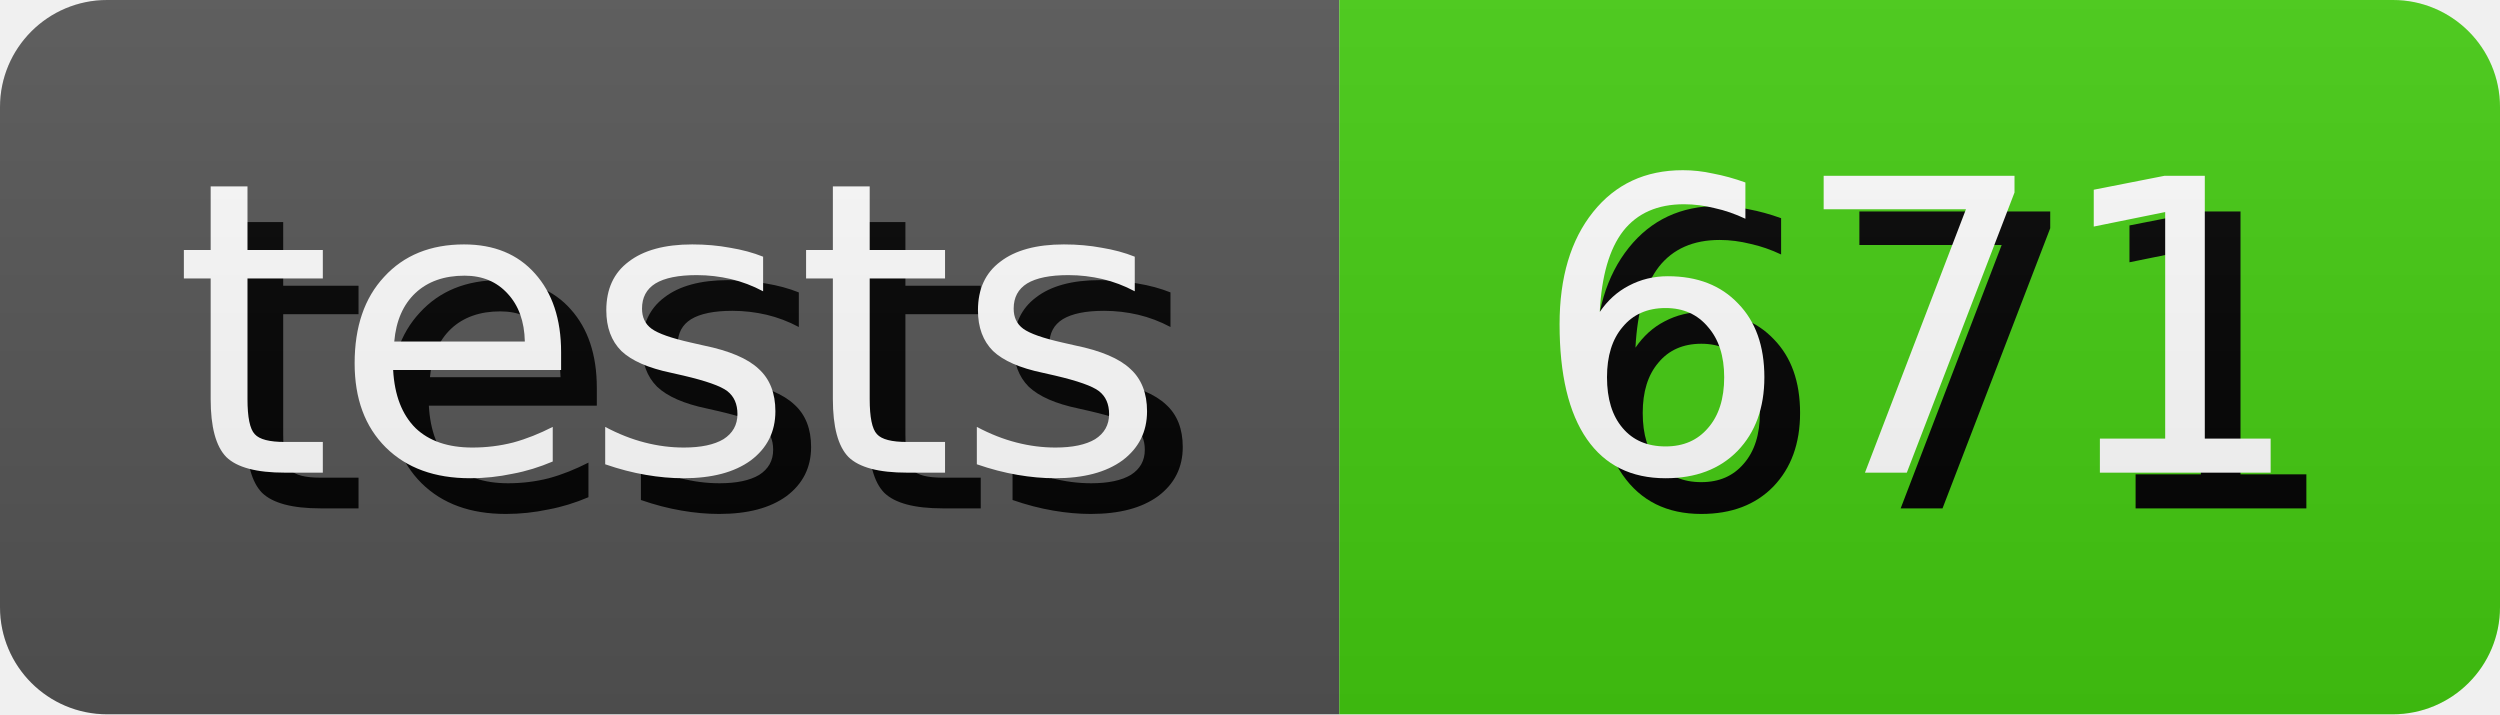
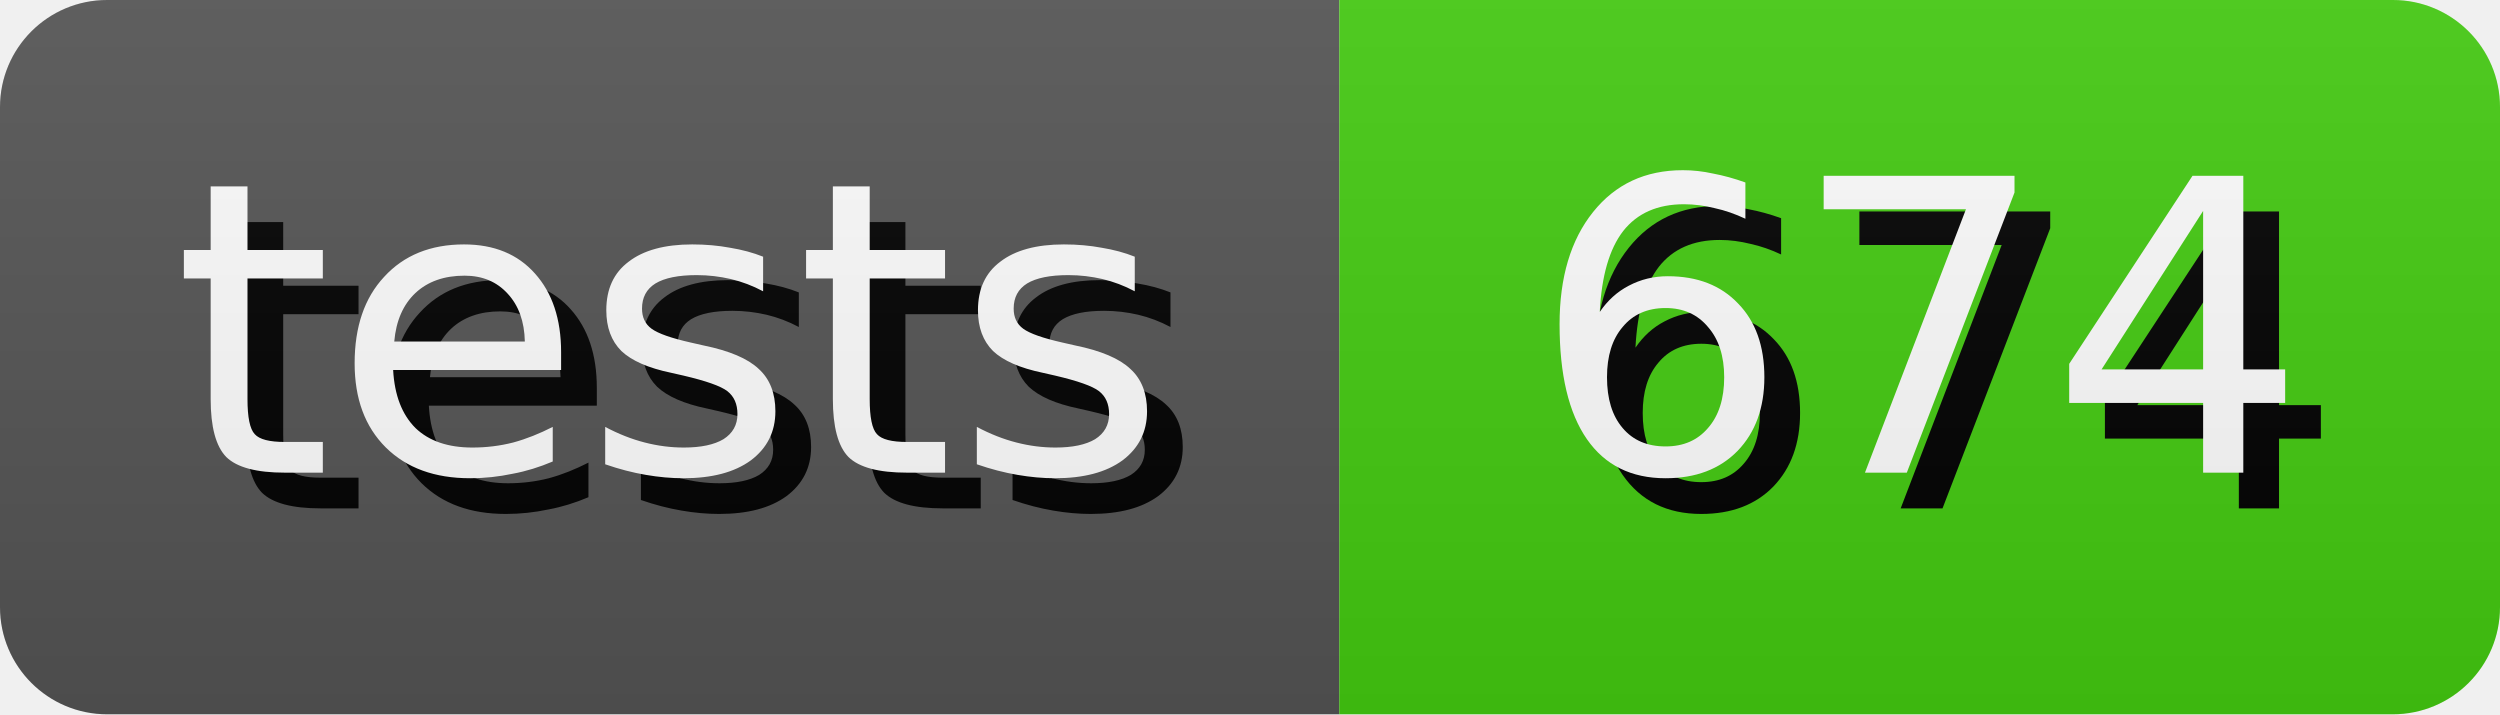
- <svg xmlns="http://www.w3.org/2000/svg" width="70.0" height="20" role="img" aria-label="tests: 671">
+ <svg xmlns="http://www.w3.org/2000/svg" width="70.0" height="20" role="img" aria-label="tests: 674">
  <style>
        rect {
            height: 20px;
        }

        text {
            text-rendering: geometricPrecision;
            dominant-baseline: middle;
            text-anchor: middle;
            font-family: Verdana,Geneva,DejaVu Sans,sans-serif;
            font-size: 11.4px;
            fill: #fff;
        }

        .shadow {
            transform: translate(1px, 1px);
            fill: #010101;
        }
    </style>
  <linearGradient id="s" x2="0" y2="100%">
    <stop offset="0" stop-color="#bbb" stop-opacity=".1" />
    <stop offset="1" stop-opacity=".1" />
  </linearGradient>
  <clipPath id="r">
    <rect width="100%" rx="3" fill="#fff" />
  </clipPath>
  <g clip-path="url(#r)">
    <g>
      <rect width="37.5" fill="#555" />
      <text x="18.75" y="10.0" class="shadow">tests</text>
      <text x="18.75" y="10.0">tests</text>
    </g>
    <g transform="translate(37.5 0)">
      <rect width="32.5" fill="#4c1" />
-       <text x="16.25" y="10.0" class="shadow">671</text>
-       <text x="16.25" y="10.0">671</text>
+       <text x="16.25" y="10.0" class="shadow">674</text>
+       <text x="16.25" y="10.0">674</text>
    </g>
    <rect width="100%" height="100%" fill="url(#s)" />
  </g>
</svg>
